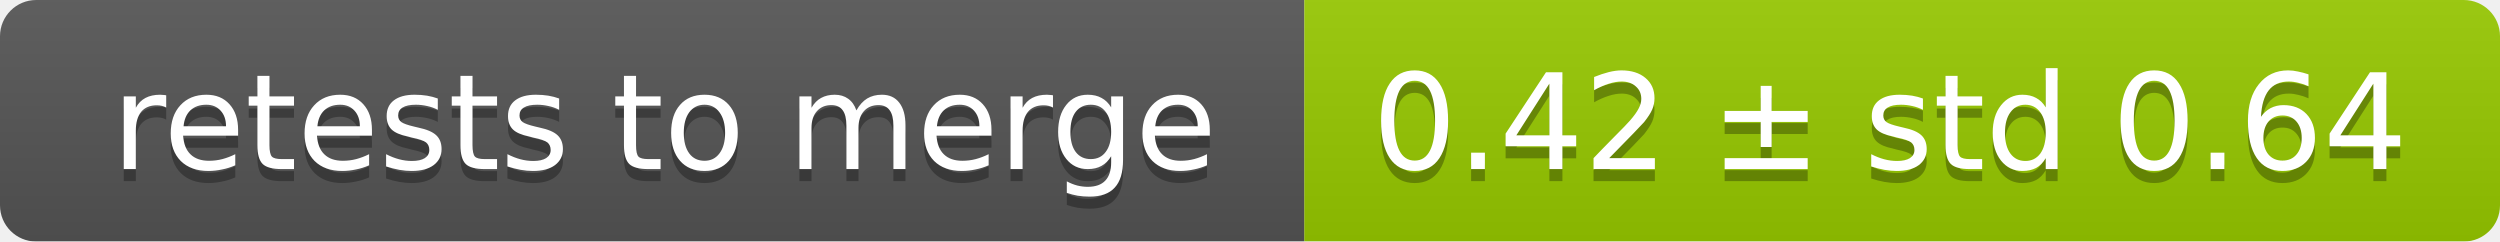
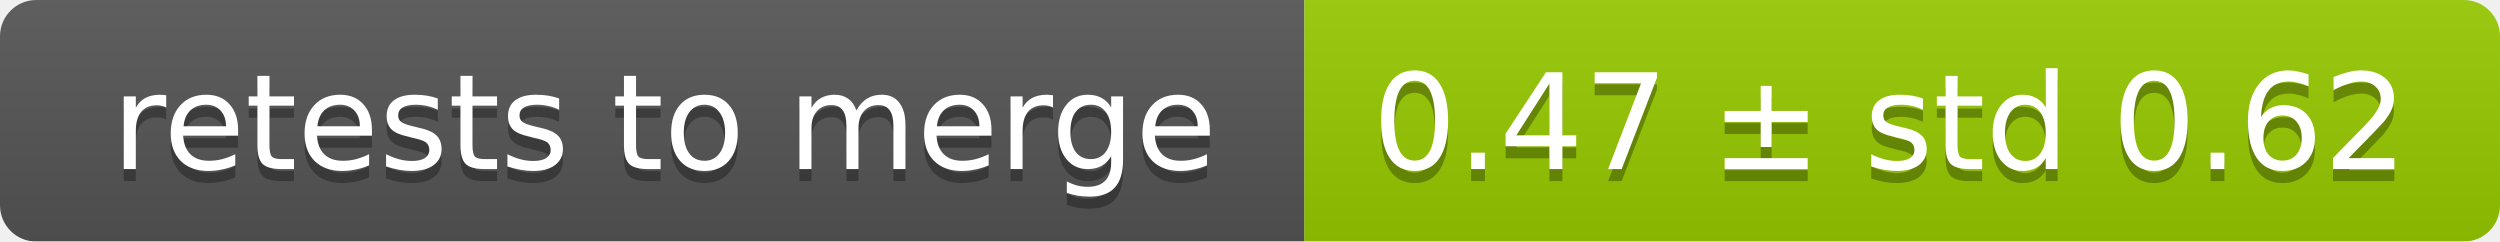
<svg xmlns="http://www.w3.org/2000/svg" width="207" height="20">
  <linearGradient id="smooth" x2="0" y2="100%">
    <stop offset="0" stop-color="#bbb" stop-opacity=".1" />
    <stop offset="1" stop-opacity=".1" />
  </linearGradient>
  <mask id="round">
    <rect width="207" height="20" rx="3" fill="#fff" />
  </mask>
  <g mask="url(#round)">
    <rect width="108" height="20" fill="#555" />
    <rect x="108" width="99" height="20" fill="#97ca00" />
    <rect width="207" height="20" fill="url(#smooth)" />
  </g>
  <g fill="#fff" text-anchor="middle" font-family="DejaVu Sans,Verdana,Geneva,sans-serif" font-size="11">
    <text x="55" y="15" fill="#010101" fill-opacity=".3">retests to merge</text>
    <text x="55" y="14">retests to merge</text>
-     <text x="156.5" y="15" fill="#010101" fill-opacity=".3">0.42 ± std 0.64</text>
-     <text x="156.5" y="14">0.42 ± std 0.64</text>
+     <text x="156.5" y="15" fill="#010101" fill-opacity=".3">0.47 ± std 0.62</text>
+     <text x="156.5" y="14">0.47 ± std 0.62</text>
  </g>
</svg>
